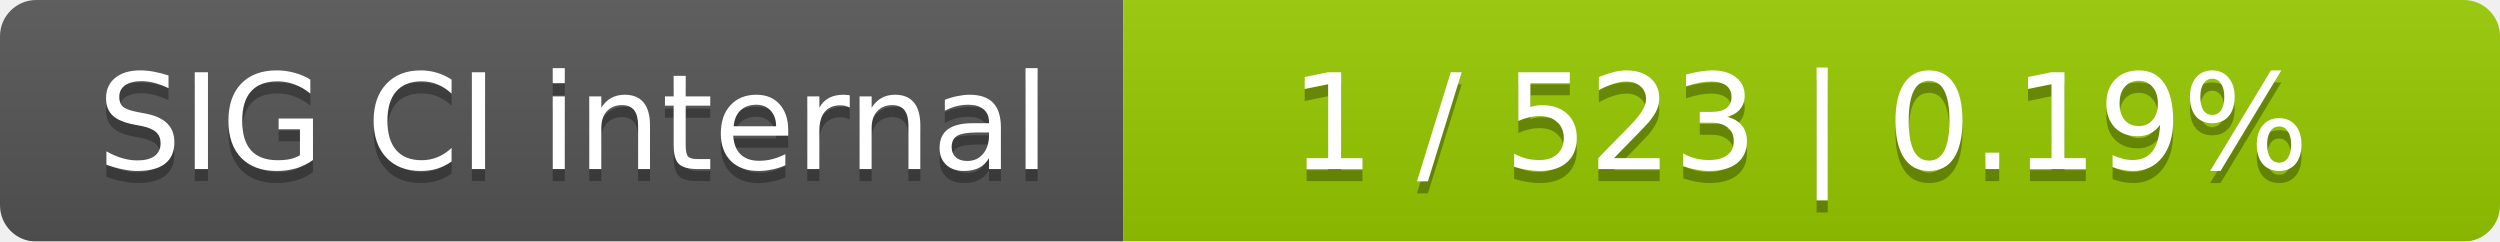
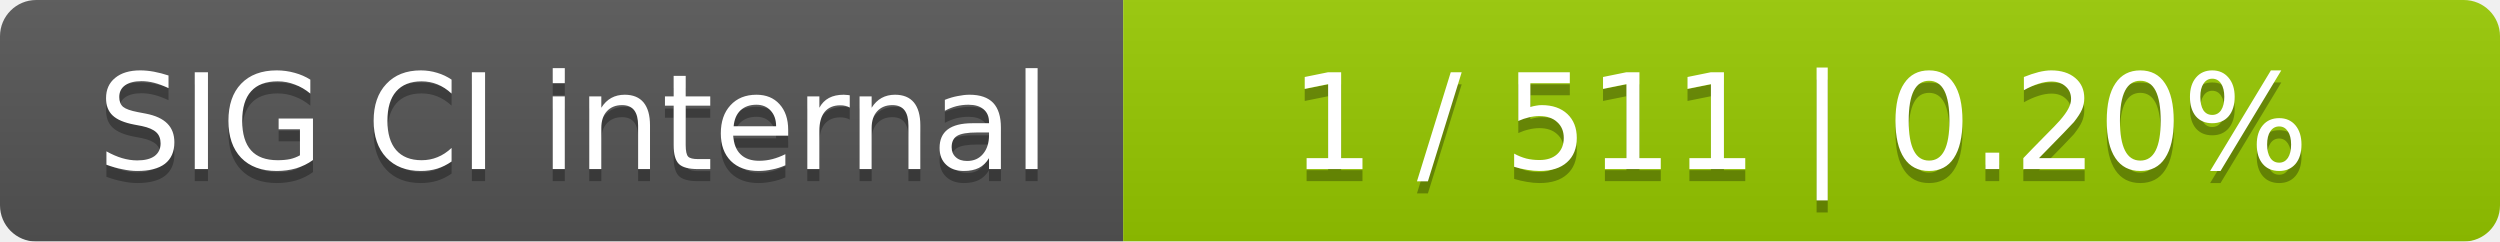
<svg xmlns="http://www.w3.org/2000/svg" width="207" height="20">
  <linearGradient id="smooth" x2="0" y2="100%">
    <stop offset="0" stop-color="#bbb" stop-opacity=".1" />
    <stop offset="1" stop-opacity=".1" />
  </linearGradient>
  <mask id="round">
    <rect width="207" height="20" rx="3" fill="#fff" />
  </mask>
  <g mask="url(#round)">
    <rect width="93" height="20" fill="#555" />
    <rect x="93" width="114" height="20" fill="#97ca00" />
    <rect width="207" height="20" fill="url(#smooth)" />
  </g>
  <g fill="#fff" text-anchor="middle" font-family="DejaVu Sans,Verdana,Geneva,sans-serif" font-size="11">
    <text x="47.5" y="15" fill="#010101" fill-opacity=".3">SIG CI internal</text>
    <text x="47.5" y="14">SIG CI internal</text>
-     <text x="149" y="15" fill="#010101" fill-opacity=".3">1 / 523    |    0.19%</text>
-     <text x="149" y="14">1 / 523    |    0.19%</text>
+     <text x="149" y="15" fill="#010101" fill-opacity=".3">1 / 511    |    0.20%</text>
+     <text x="149" y="14">1 / 511    |    0.20%</text>
  </g>
</svg>
